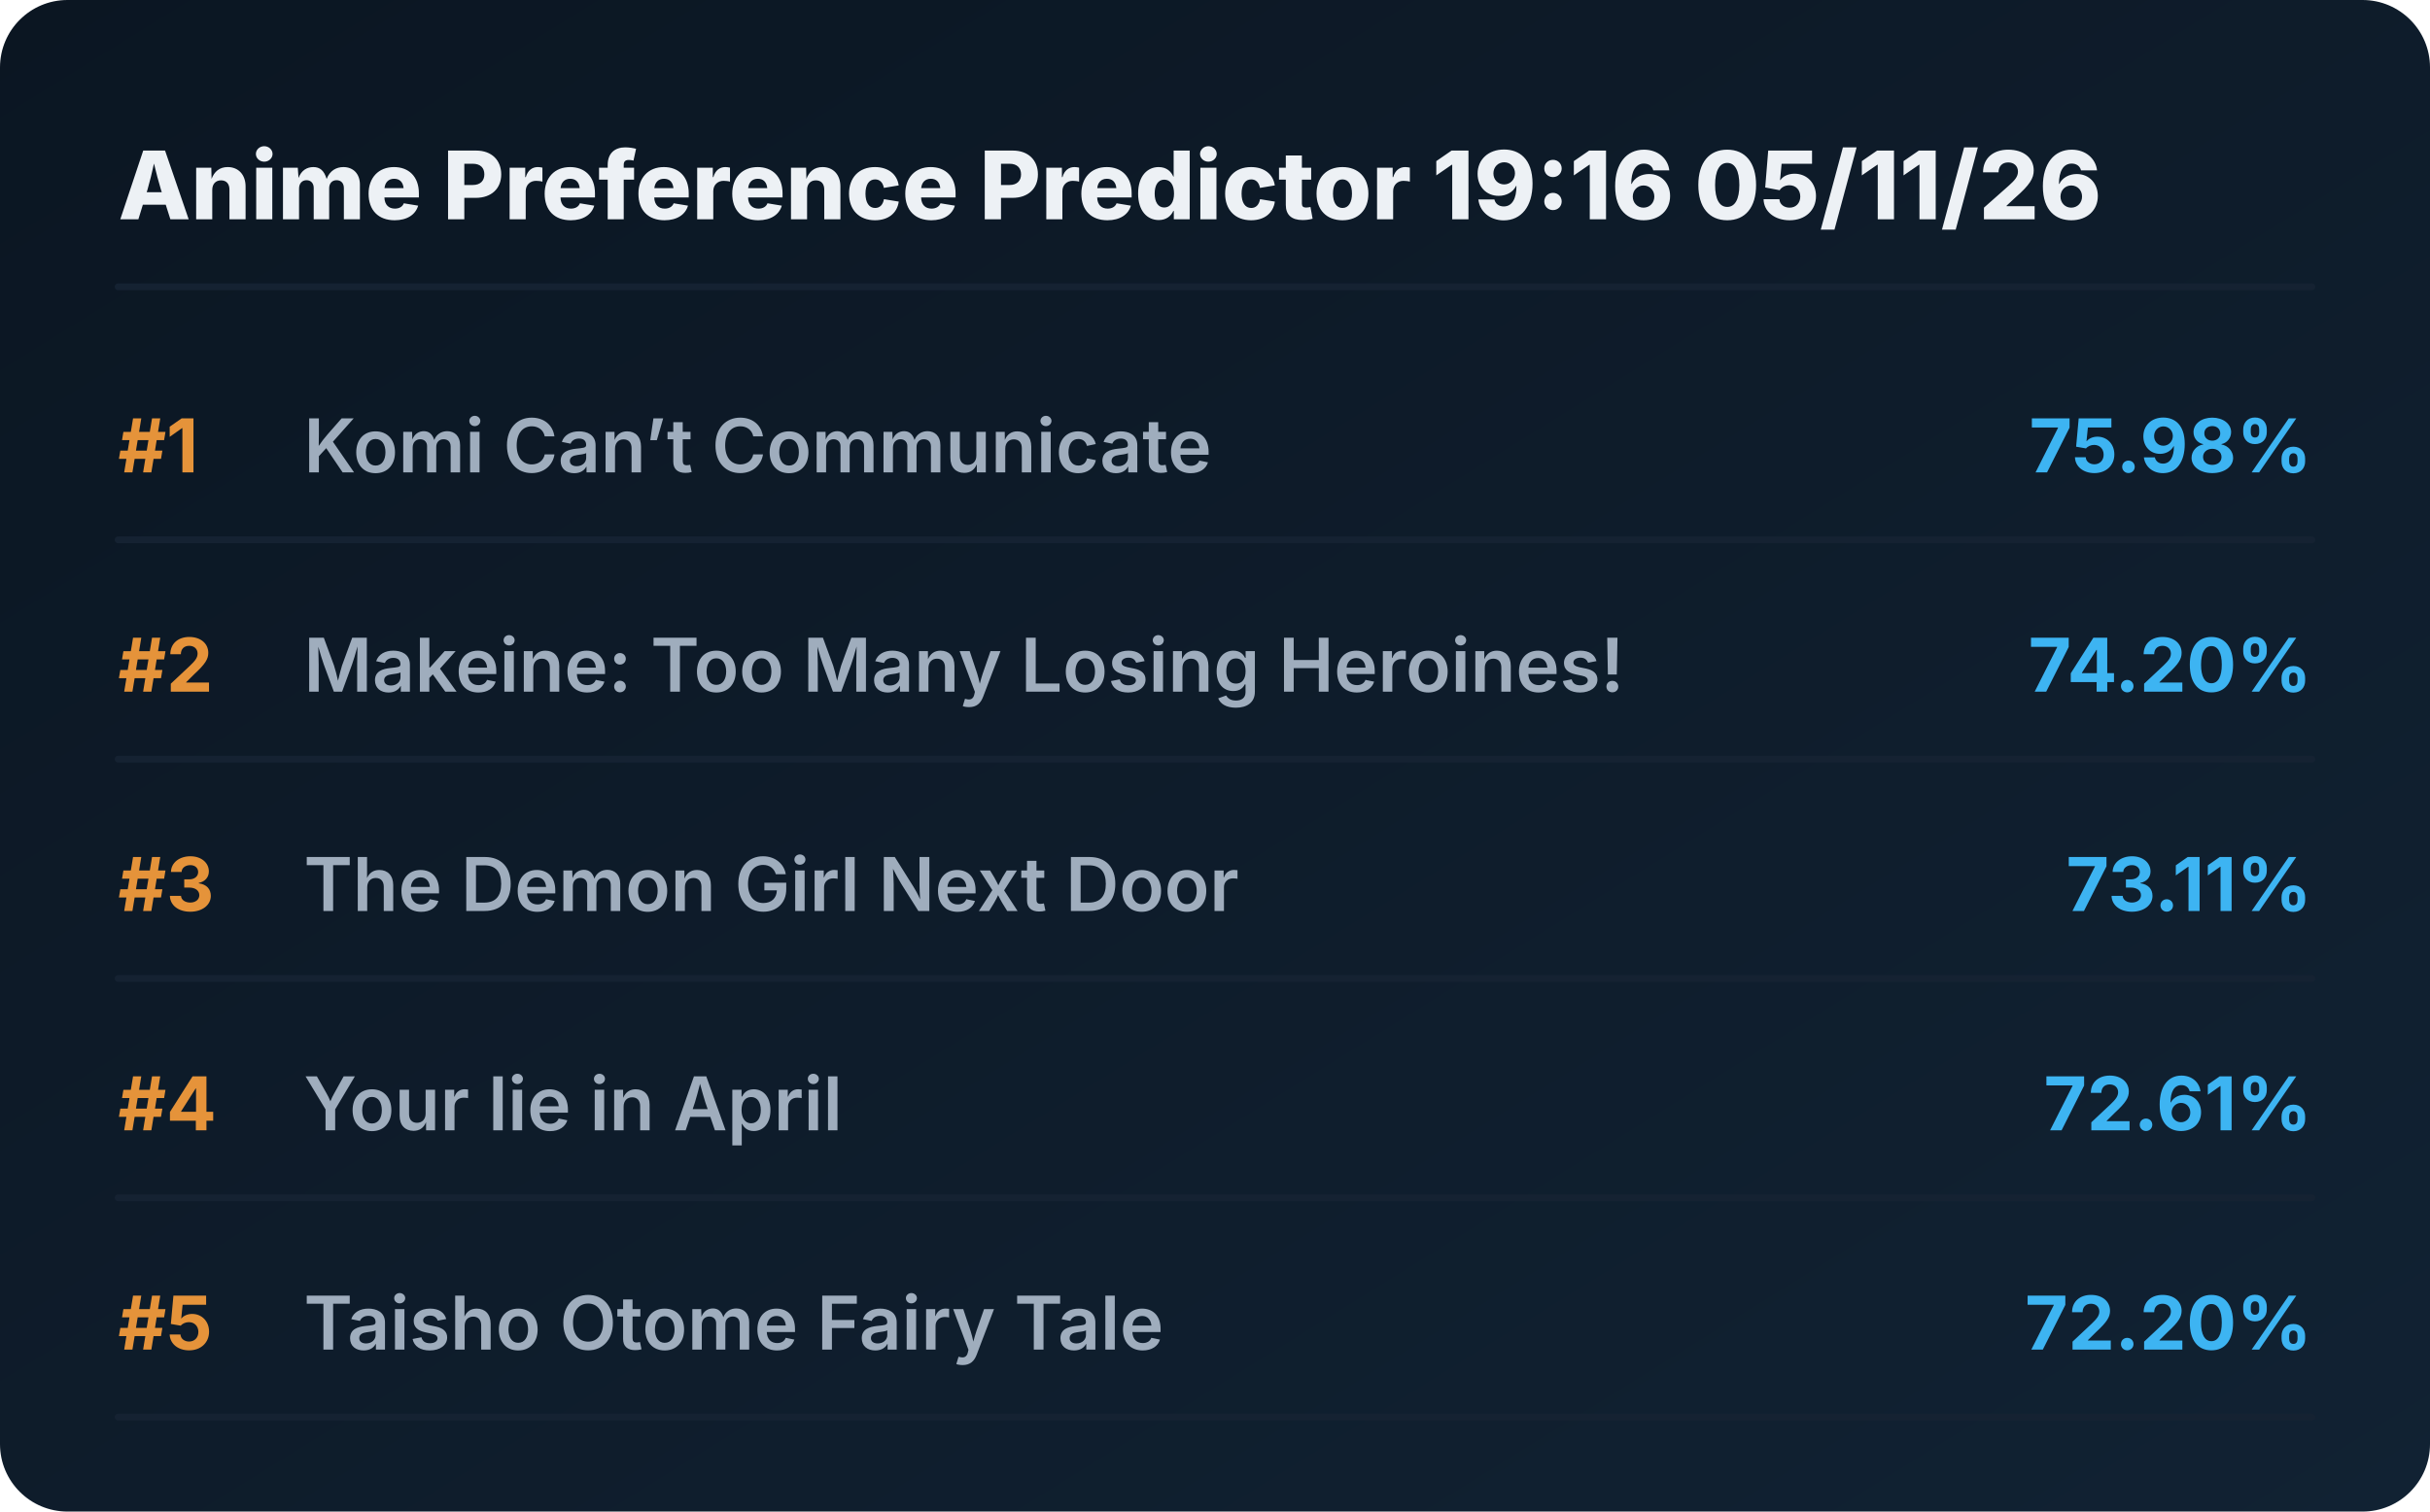
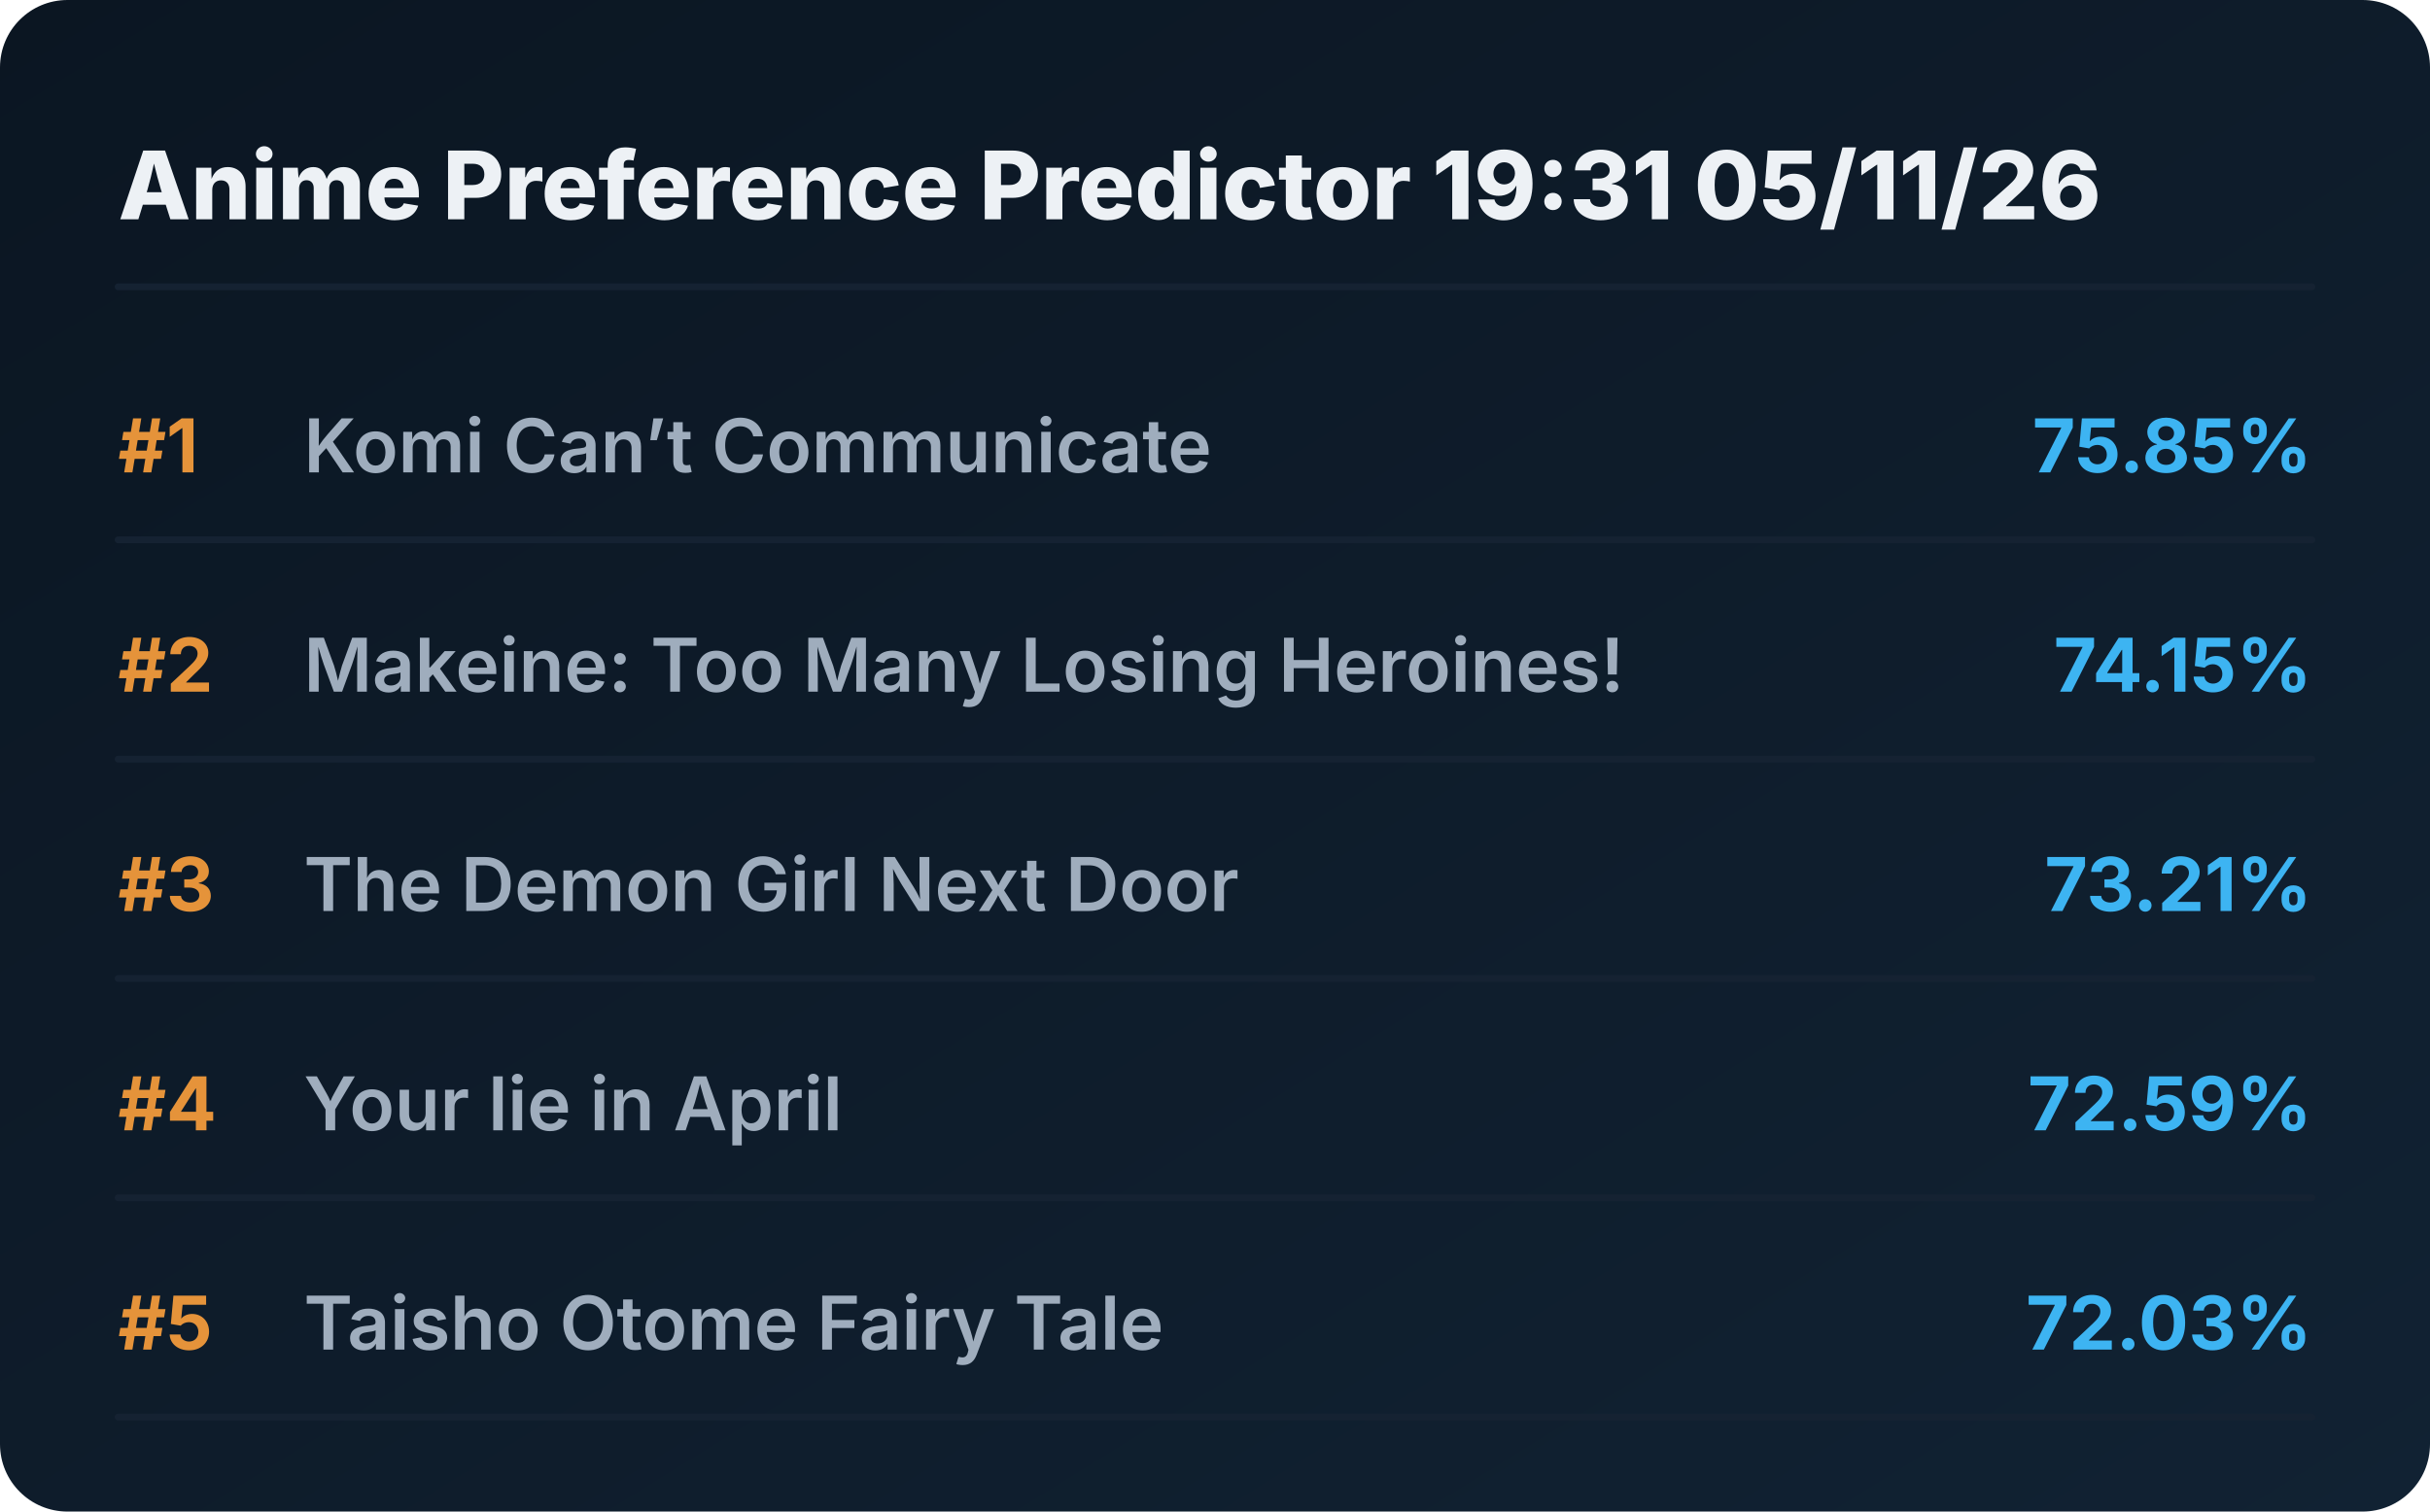
<svg xmlns="http://www.w3.org/2000/svg" viewBox="0 0 720 448" preserveAspectRatio="xMidYMid meet" style="width: 100%; height: auto; max-width: 720px;">
  <defs>
    <linearGradient id="boxGrad" x1="0%" y1="0%" x2="100%" y2="100%">
      <stop offset="0%" stop-color="#0b1622" />
      <stop offset="100%" stop-color="#112233" />
    </linearGradient>
    <clipPath id="titleClip">
      <rect x="90" y="0" width="510" height="100%" />
    </clipPath>
  </defs>
  <style>
    .bg { fill: url(#boxGrad); rx: 20px; }
    .header { font-family: 'Overpass', 'Inter', system-ui, sans-serif; font-weight: 800; font-size: 28px; fill: #edf1f5; }
    .rank { font-family: 'Overpass', 'Inter', system-ui, sans-serif; font-weight: 700; font-size: 22px; fill: #e5933a; }
    .title { font-family: 'Overpass', 'Inter', system-ui, sans-serif; font-weight: 600; font-size: 22px; fill: #9fadbd; }
    .score { font-family: 'Overpass', 'Inter', system-ui, sans-serif; font-weight: 700; font-size: 22px; fill: #3db4f2; }
    .line { stroke: #152232; stroke-width: 2; stroke-linecap: round; }
  </style>
  <rect class="bg" width="720" height="448" />
-   <text x="35" y="65" class="header">Anime Preference Predictor 19:16 05/11/26</text>
+   <text x="35" y="65" class="header">Anime Preference Predictor 19:31 05/11/26</text>
  <line x1="35" y1="85" x2="685" y2="85" class="line" />
  <g transform="translate(0, 0)">
    <text x="35" y="140" class="rank">#1</text>
    <text x="90" y="140" class="title">Komi Can’t Communicate</text>
-     <text x="685" y="140" class="score" text-anchor="end">75.98%</text>
+     <text x="685" y="140" class="score" text-anchor="end">75.85%</text>
    <line x1="35" y1="160" x2="685" y2="160" class="line" />
  </g>
  <g transform="translate(0, 65)">
    <text x="35" y="140" class="rank">#2</text>
    <text x="90" y="140" class="title">Makeine: Too Many Losing Heroines!</text>
-     <text x="685" y="140" class="score" text-anchor="end">74.20%</text>
+     <text x="685" y="140" class="score" text-anchor="end">74.15%</text>
    <line x1="35" y1="160" x2="685" y2="160" class="line" />
  </g>
  <g transform="translate(0, 130)">
    <text x="35" y="140" class="rank">#3</text>
    <text x="90" y="140" class="title">The Demon Girl Next Door</text>
-     <text x="685" y="140" class="score" text-anchor="end">73.11%</text>
+     <text x="685" y="140" class="score" text-anchor="end">73.21%</text>
    <line x1="35" y1="160" x2="685" y2="160" class="line" />
  </g>
  <g transform="translate(0, 195)">
    <text x="35" y="140" class="rank">#4</text>
    <text x="90" y="140" class="title">Your lie in April</text>
-     <text x="685" y="140" class="score" text-anchor="end">72.61%</text>
+     <text x="685" y="140" class="score" text-anchor="end">72.59%</text>
    <line x1="35" y1="160" x2="685" y2="160" class="line" />
  </g>
  <g transform="translate(0, 260)">
    <text x="35" y="140" class="rank">#5</text>
    <text x="90" y="140" class="title">Taisho Otome Fairy Tale</text>
-     <text x="685" y="140" class="score" text-anchor="end">72.20%</text>
+     <text x="685" y="140" class="score" text-anchor="end">72.03%</text>
    <line x1="35" y1="160" x2="685" y2="160" class="line" />
  </g>
</svg>
